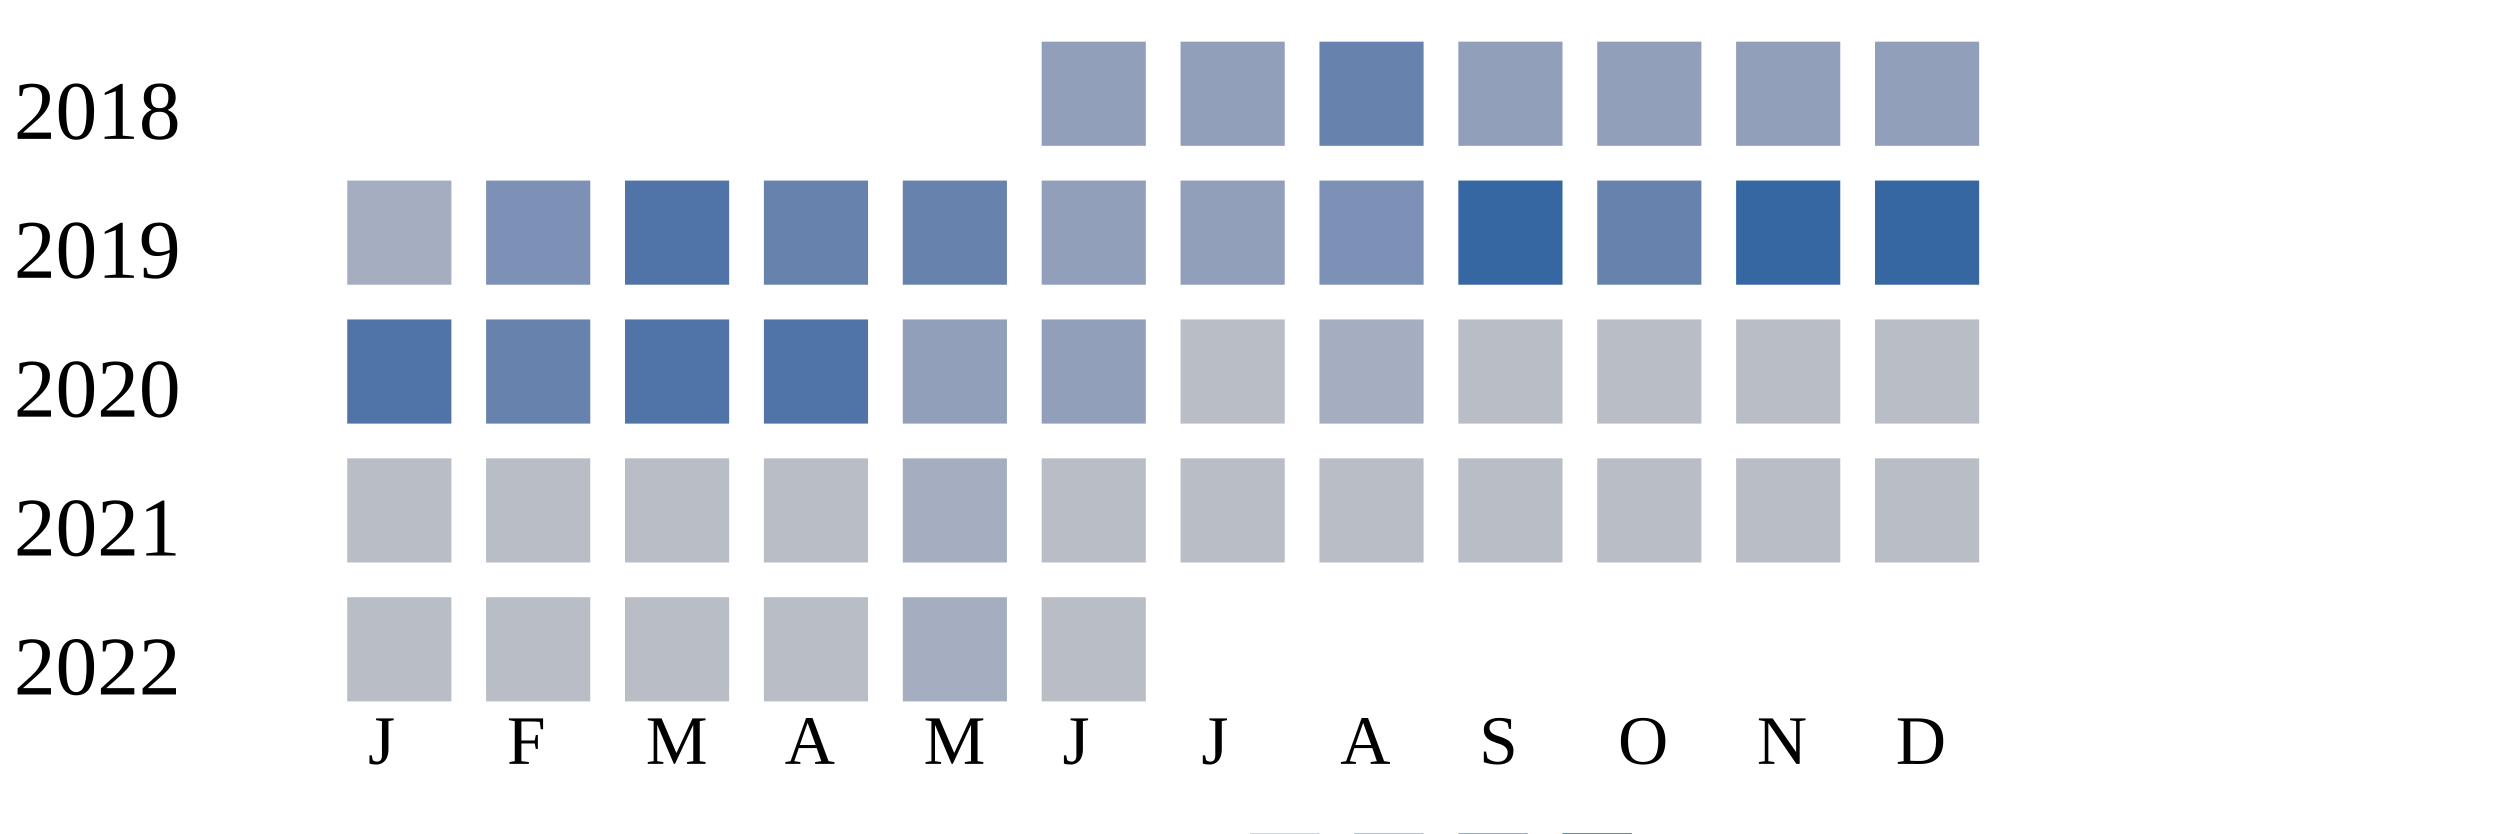
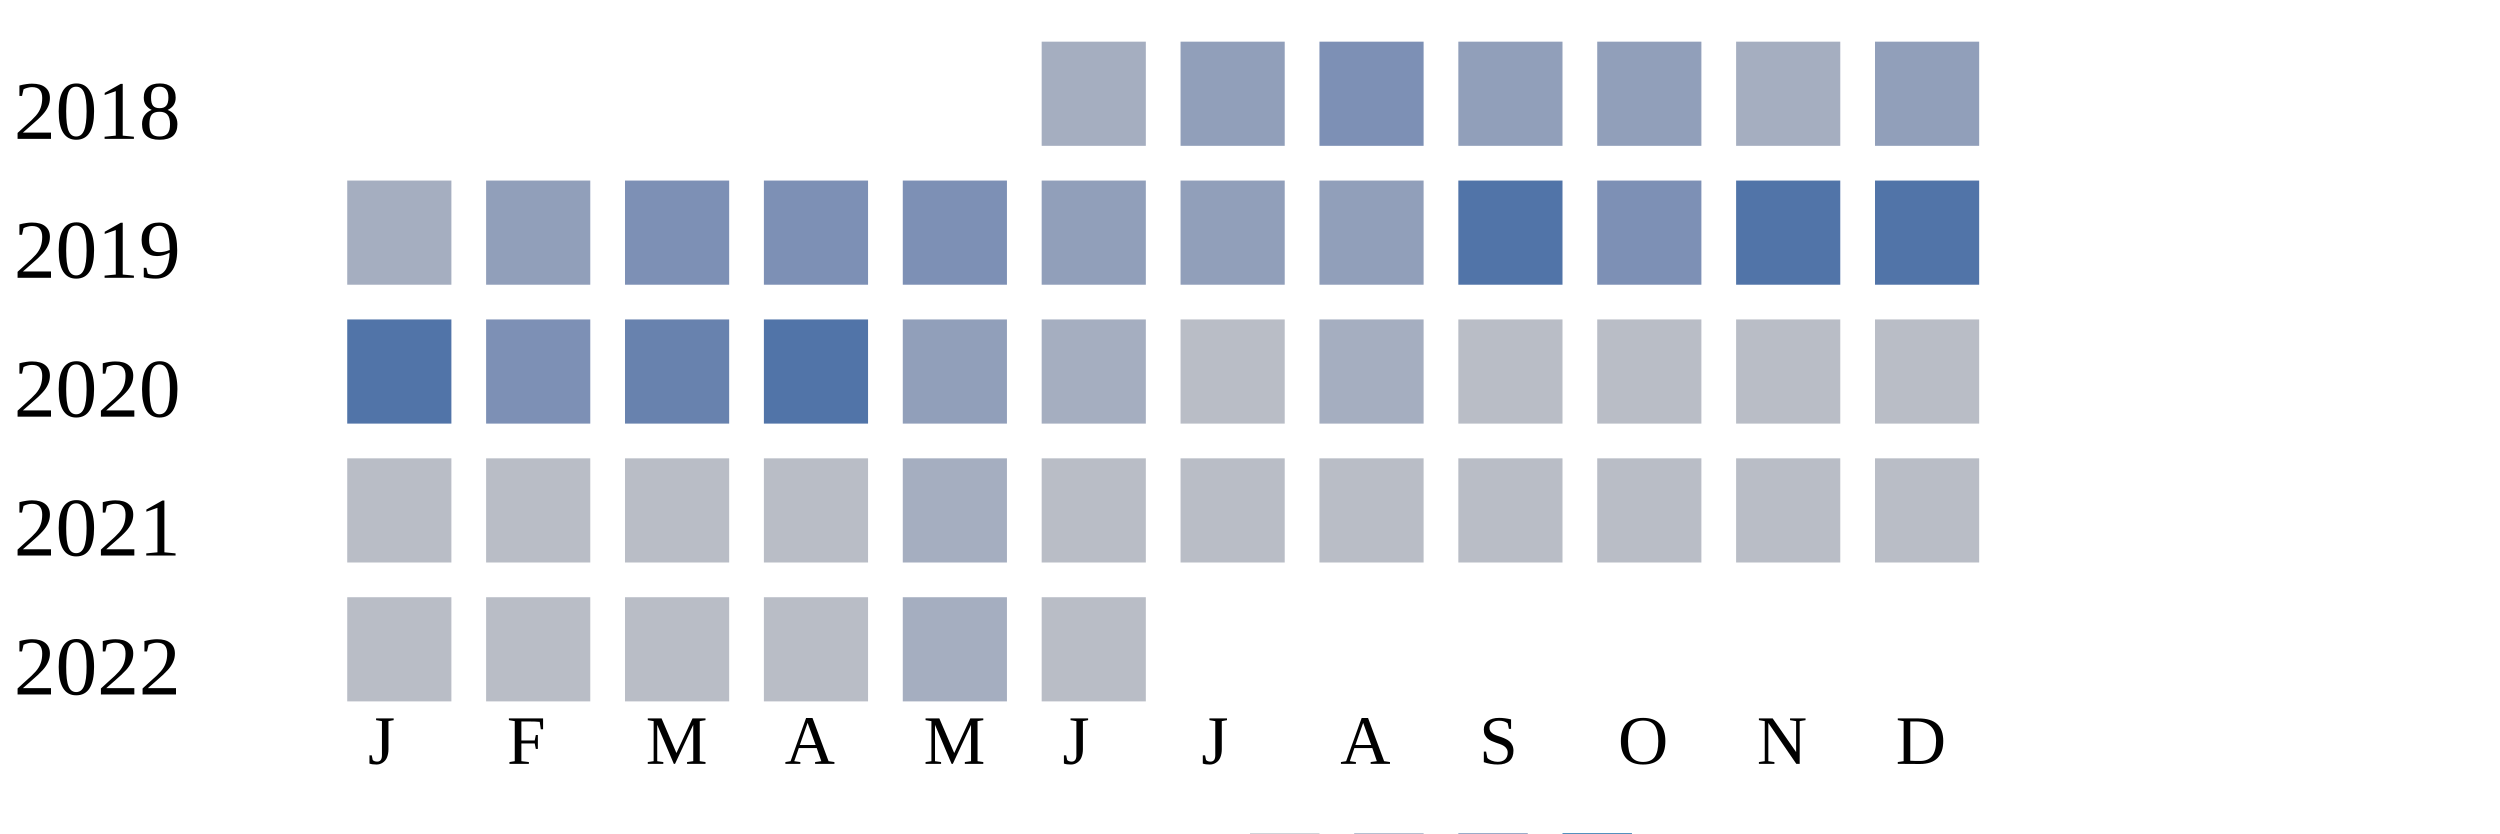
<svg xmlns="http://www.w3.org/2000/svg" width="360" height="120">
  <g transform="translate(0 0)">
    <text x="2" y="20">2018</text>
-     <rect x="150" y="6" width="15" height="15" fill="#919fba" />
+     <rect x="150" y="6" width="15" height="15" fill="#a5aec0" />
    <rect x="170" y="6" width="15" height="15" fill="#919fba" />
-     <rect x="190" y="6" width="15" height="15" fill="#6882ae" />
+     <rect x="190" y="6" width="15" height="15" fill="#7d90b5" />
    <rect x="210" y="6" width="15" height="15" fill="#919fba" />
    <rect x="230" y="6" width="15" height="15" fill="#919fba" />
-     <rect x="250" y="6" width="15" height="15" fill="#919fba" />
+     <rect x="250" y="6" width="15" height="15" fill="#a5aec0" />
    <rect x="270" y="6" width="15" height="15" fill="#919fba" />
  </g>
  <g transform="translate(0 20)">
    <text x="2" y="20">2019</text>
    <rect x="50" y="6" width="15" height="15" fill="#a5aec0" />
-     <rect x="70" y="6" width="15" height="15" fill="#7d90b5" />
-     <rect x="90" y="6" width="15" height="15" fill="#5174a8" />
-     <rect x="110" y="6" width="15" height="15" fill="#6882ae" />
-     <rect x="130" y="6" width="15" height="15" fill="#6882ae" />
+     <rect x="70" y="6" width="15" height="15" fill="#919fba" />
+     <rect x="90" y="6" width="15" height="15" fill="#7d90b5" />
+     <rect x="110" y="6" width="15" height="15" fill="#7d90b5" />
+     <rect x="130" y="6" width="15" height="15" fill="#7d90b5" />
    <rect x="150" y="6" width="15" height="15" fill="#919fba" />
    <rect x="170" y="6" width="15" height="15" fill="#919fba" />
-     <rect x="190" y="6" width="15" height="15" fill="#7d90b5" />
-     <rect x="210" y="6" width="15" height="15" fill="#3667a2" />
-     <rect x="230" y="6" width="15" height="15" fill="#6882ae" />
-     <rect x="250" y="6" width="15" height="15" fill="#3667a2" />
-     <rect x="270" y="6" width="15" height="15" fill="#3667a2" />
+     <rect x="190" y="6" width="15" height="15" fill="#919fba" />
+     <rect x="210" y="6" width="15" height="15" fill="#5174a8" />
+     <rect x="230" y="6" width="15" height="15" fill="#7d90b5" />
+     <rect x="250" y="6" width="15" height="15" fill="#5174a8" />
+     <rect x="270" y="6" width="15" height="15" fill="#5174a8" />
  </g>
  <g transform="translate(0 40)">
    <text x="2" y="20">2020</text>
    <rect x="50" y="6" width="15" height="15" fill="#5174a8" />
-     <rect x="70" y="6" width="15" height="15" fill="#6882ae" />
-     <rect x="90" y="6" width="15" height="15" fill="#5174a8" />
+     <rect x="70" y="6" width="15" height="15" fill="#7d90b5" />
+     <rect x="90" y="6" width="15" height="15" fill="#6882ae" />
    <rect x="110" y="6" width="15" height="15" fill="#5174a8" />
    <rect x="130" y="6" width="15" height="15" fill="#919fba" />
-     <rect x="150" y="6" width="15" height="15" fill="#919fba" />
+     <rect x="150" y="6" width="15" height="15" fill="#a5aec0" />
    <rect x="170" y="6" width="15" height="15" fill="#b9bdc6" />
    <rect x="190" y="6" width="15" height="15" fill="#a5aec0" />
    <rect x="210" y="6" width="15" height="15" fill="#b9bdc6" />
    <rect x="230" y="6" width="15" height="15" fill="#b9bdc6" />
    <rect x="250" y="6" width="15" height="15" fill="#b9bdc6" />
    <rect x="270" y="6" width="15" height="15" fill="#b9bdc6" />
  </g>
  <g transform="translate(0 60)">
    <text x="2" y="20">2021</text>
    <rect x="50" y="6" width="15" height="15" fill="#b9bdc6" />
    <rect x="70" y="6" width="15" height="15" fill="#b9bdc6" />
    <rect x="90" y="6" width="15" height="15" fill="#b9bdc6" />
    <rect x="110" y="6" width="15" height="15" fill="#b9bdc6" />
    <rect x="130" y="6" width="15" height="15" fill="#a5aec0" />
    <rect x="150" y="6" width="15" height="15" fill="#b9bdc6" />
    <rect x="170" y="6" width="15" height="15" fill="#b9bdc6" />
    <rect x="190" y="6" width="15" height="15" fill="#b9bdc6" />
    <rect x="210" y="6" width="15" height="15" fill="#b9bdc6" />
    <rect x="230" y="6" width="15" height="15" fill="#b9bdc6" />
    <rect x="250" y="6" width="15" height="15" fill="#b9bdc6" />
    <rect x="270" y="6" width="15" height="15" fill="#b9bdc6" />
  </g>
  <g transform="translate(0 80)">
    <text x="2" y="20">2022</text>
    <rect x="50" y="6" width="15" height="15" fill="#b9bdc6" />
    <rect x="70" y="6" width="15" height="15" fill="#b9bdc6" />
    <rect x="90" y="6" width="15" height="15" fill="#b9bdc6" />
    <rect x="110" y="6" width="15" height="15" fill="#b9bdc6" />
    <rect x="130" y="6" width="15" height="15" fill="#a5aec0" />
    <rect x="150" y="6" width="15" height="15" fill="#b9bdc6" />
  </g>
  <text style="font-size: 10px; text-align: center" x="53" y="110">J</text>
  <text style="font-size: 10px; text-align: center" x="73" y="110">F</text>
  <text style="font-size: 10px; text-align: center" x="93" y="110">M</text>
  <text style="font-size: 10px; text-align: center" x="113" y="110">A</text>
  <text style="font-size: 10px; text-align: center" x="133" y="110">M</text>
  <text style="font-size: 10px; text-align: center" x="153" y="110">J</text>
  <text style="font-size: 10px; text-align: center" x="173" y="110">J</text>
  <text style="font-size: 10px; text-align: center" x="193" y="110">A</text>
  <text style="font-size: 10px; text-align: center" x="213" y="110">S</text>
  <text style="font-size: 10px; text-align: center" x="233" y="110">O</text>
  <text style="font-size: 10px; text-align: center" x="253" y="110">N</text>
  <text style="font-size: 10px; text-align: center" x="273" y="110">D</text>
  <text style="font-size: 10px;" x="155" y="129">Less</text>
  <rect fill="#b9bdc6" width="10" height="10" x="180" y="120" />
  <rect fill="#919fba" width="10" height="10" x="195" y="120" />
  <rect fill="#6882ae" width="10" height="10" x="210" y="120" />
  <rect fill="#005a9c" width="10" height="10" x="225" y="120" />
  <text x="240" y="129" style="font-size: 10px;">More</text>
</svg>
